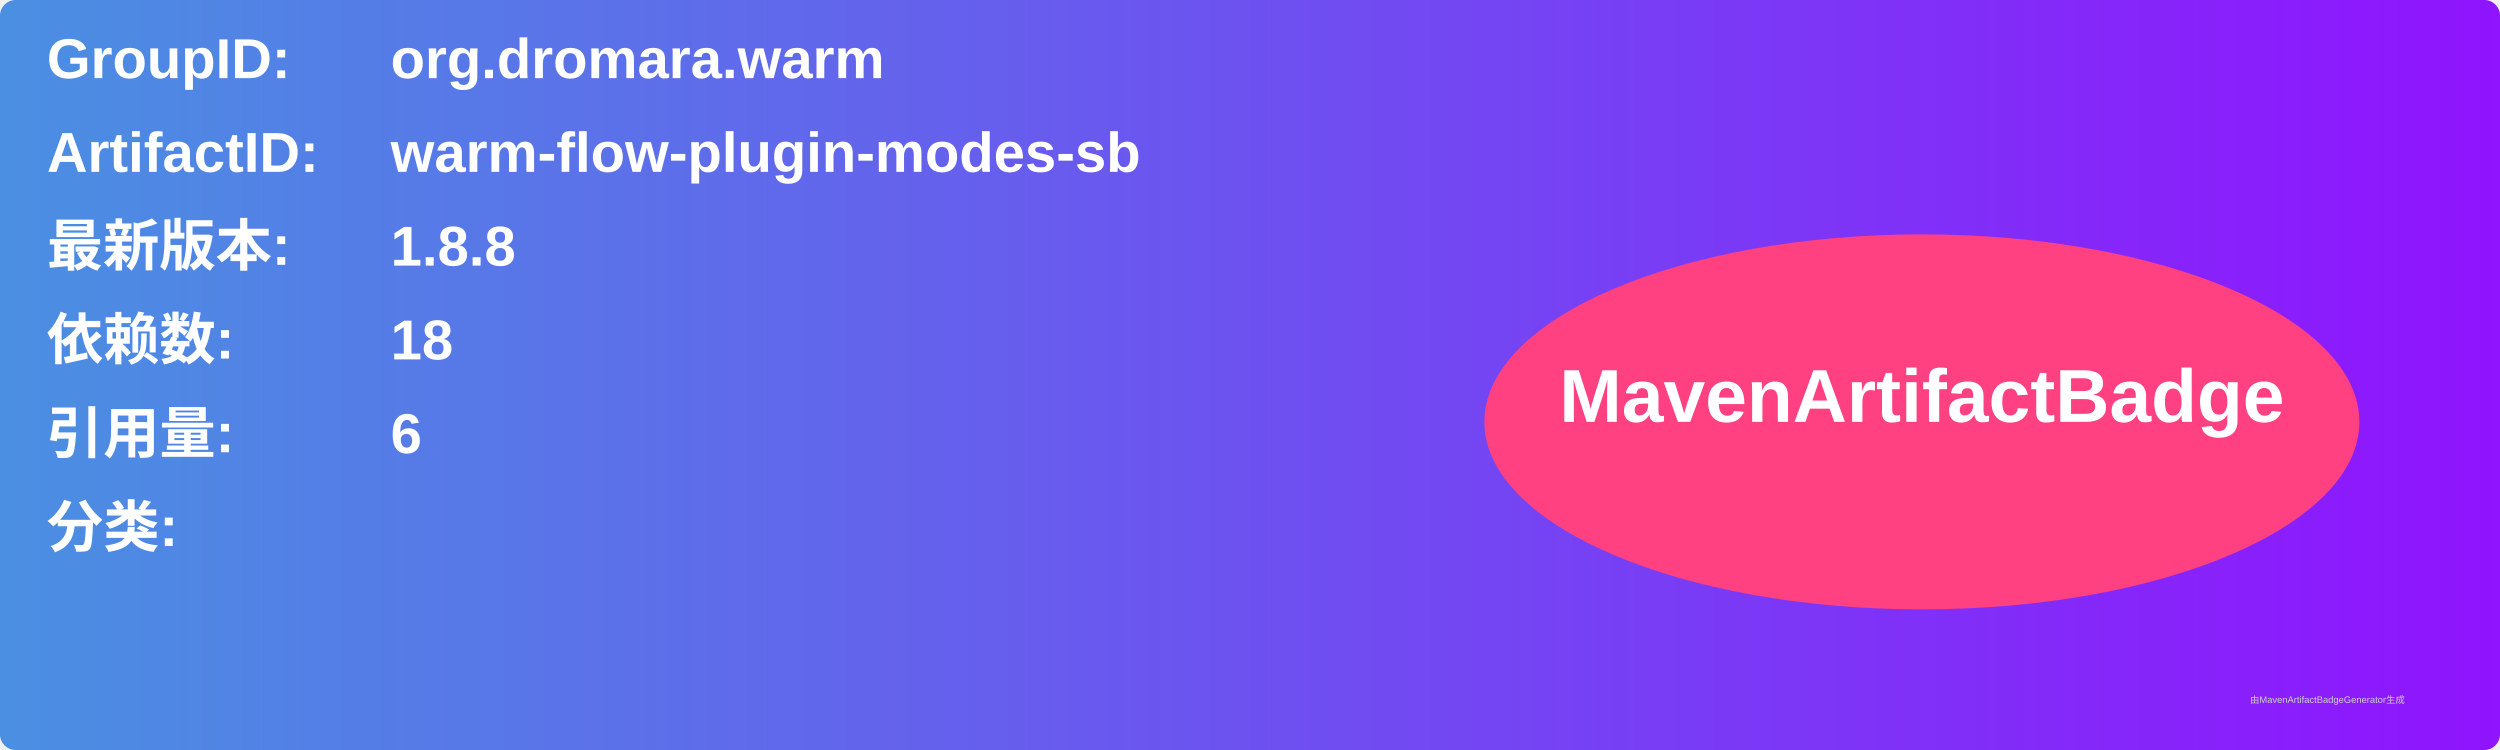
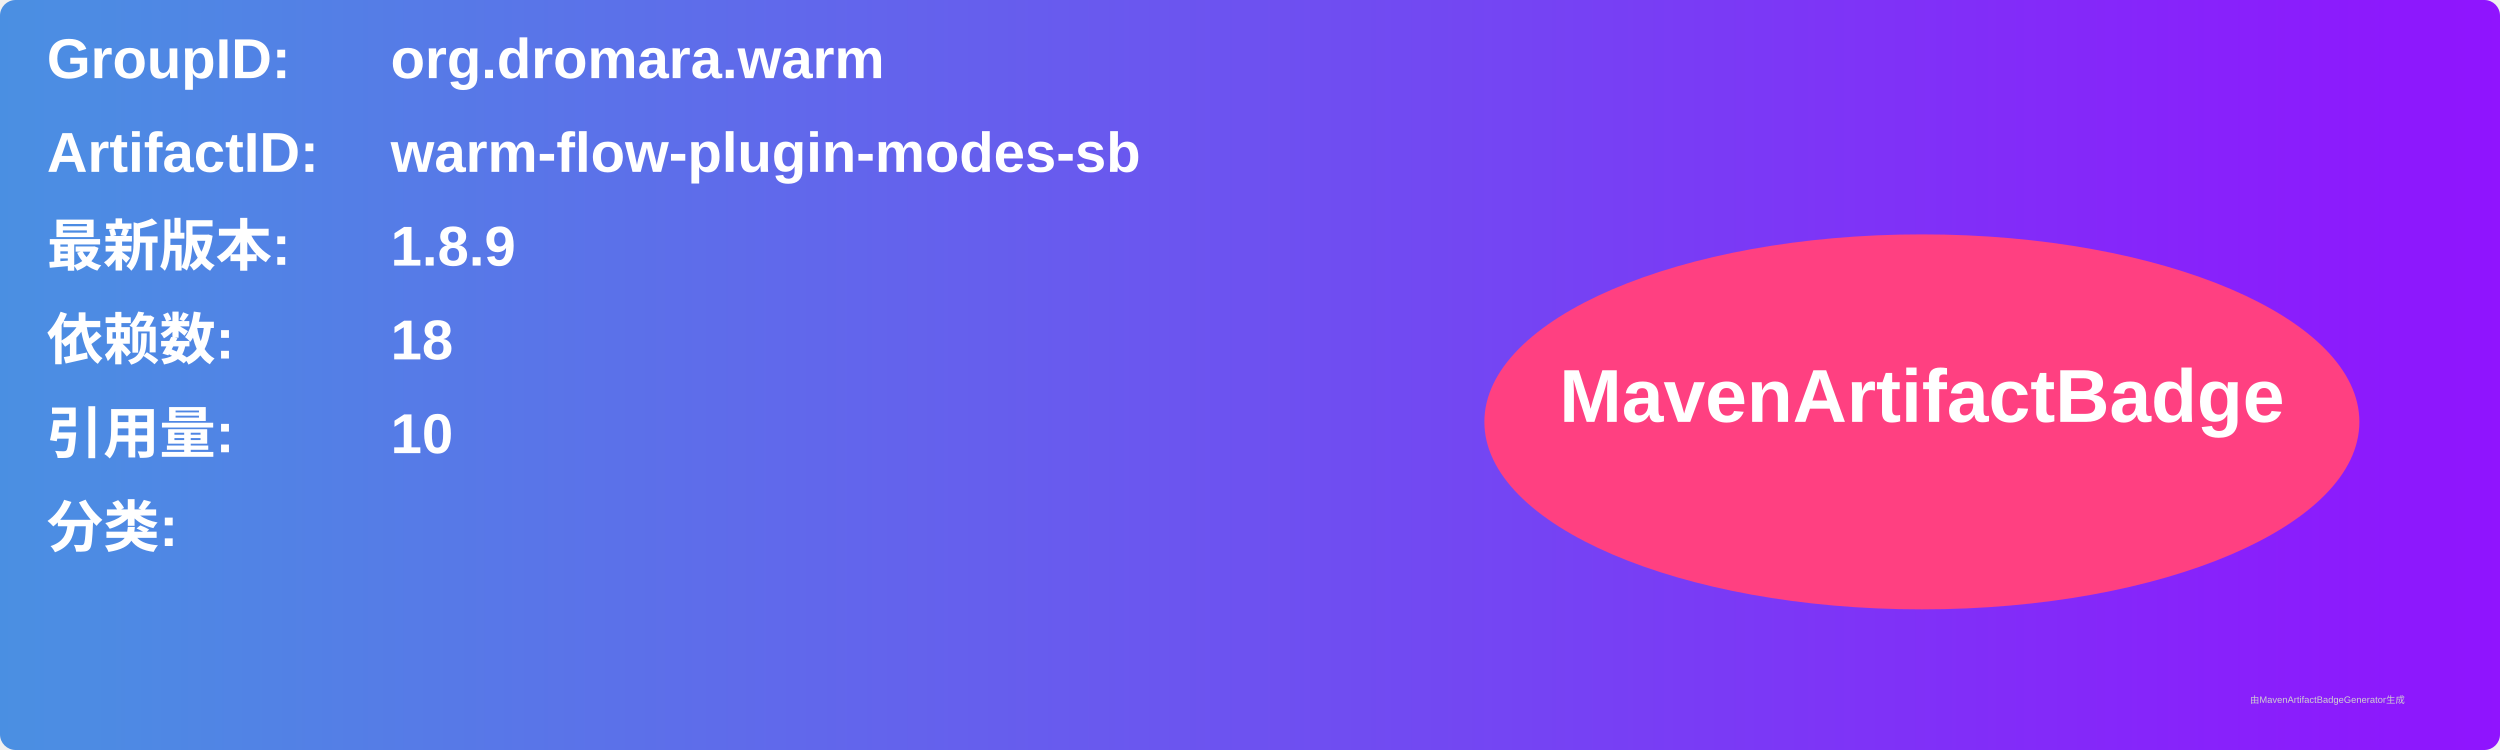
<svg xmlns="http://www.w3.org/2000/svg" width="800" height="240" viewBox="0 0 800 240">
  <linearGradient id="grad" x1="0%" y1="0%" x2="100%" y2="0%">
    <stop offset="0%" stop-color="#4a90e2" />
    <stop offset="100%" stop-color="#9013fe" />
  </linearGradient>
  <rect width="100%" height="100%" rx="5" ry="5" fill="url(#grad)" />
  <g transform="translate(15, 15)">
    <text x="0" y="10" font-family="Arial" font-size="18" fill="white" font-weight="bold" width="260">GroupID:</text>
    <text x="110" y="10" font-family="Arial" font-size="18" fill="white" font-weight="bold" width="460">org.dromara.warm</text>
    <text x="0" y="40" font-family="Arial" font-size="18" fill="white" font-weight="bold" width="260">ArtifactID:</text>
    <text x="110" y="40" font-family="Arial" font-size="18" fill="white" font-weight="bold" width="460">warm-flow-plugin-modes-sb</text>
    <text x="0" y="70" font-family="Arial" font-size="18" fill="white" font-weight="bold">最新版本:</text>
    <text x="110" y="70" font-family="Arial" font-size="18" fill="white" font-weight="bold">
-       <tspan font-weight="bold">1.8.8</tspan>
+       <tspan font-weight="bold">1.8.9</tspan>
    </text>
    <text x="0" y="100" font-family="Arial" font-size="18" fill="white" font-weight="bold">依赖数: </text>
    <text x="110" y="100" font-family="Arial" font-size="18" fill="white">
      <tspan font-weight="bold">18</tspan>
    </text>
    <text x="0" y="130" font-family="Arial" font-size="18" fill="white" font-weight="bold">引用量: </text>
    <text x="110" y="130" font-family="Arial" font-size="18" fill="white">
-       <tspan font-weight="bold">6</tspan>
+       <tspan font-weight="bold">10</tspan>
    </text>
    <text x="0" y="160" font-family="Arial" font-size="18" fill="white" font-weight="bold">分类:</text>
    <text x="10" y="190" font-family="Arial" font-size="10" fill="white">
      <tspan font-weight="bold" />
    </text>
    <ellipse cx="600" cy="120" rx="140" ry="60" fill="#ff4081" />
    <text x="600" y="120" text-anchor="middle" font-family="Arial" font-size="24" fill="white" font-weight="bold">MavenArtifactBadge</text>
  </g>
  <text x="720" y="225" font-family="Arial" font-size="3" fill="#d0d0d0">由MavenArtifactBadgeGenerator生成</text>
</svg>
